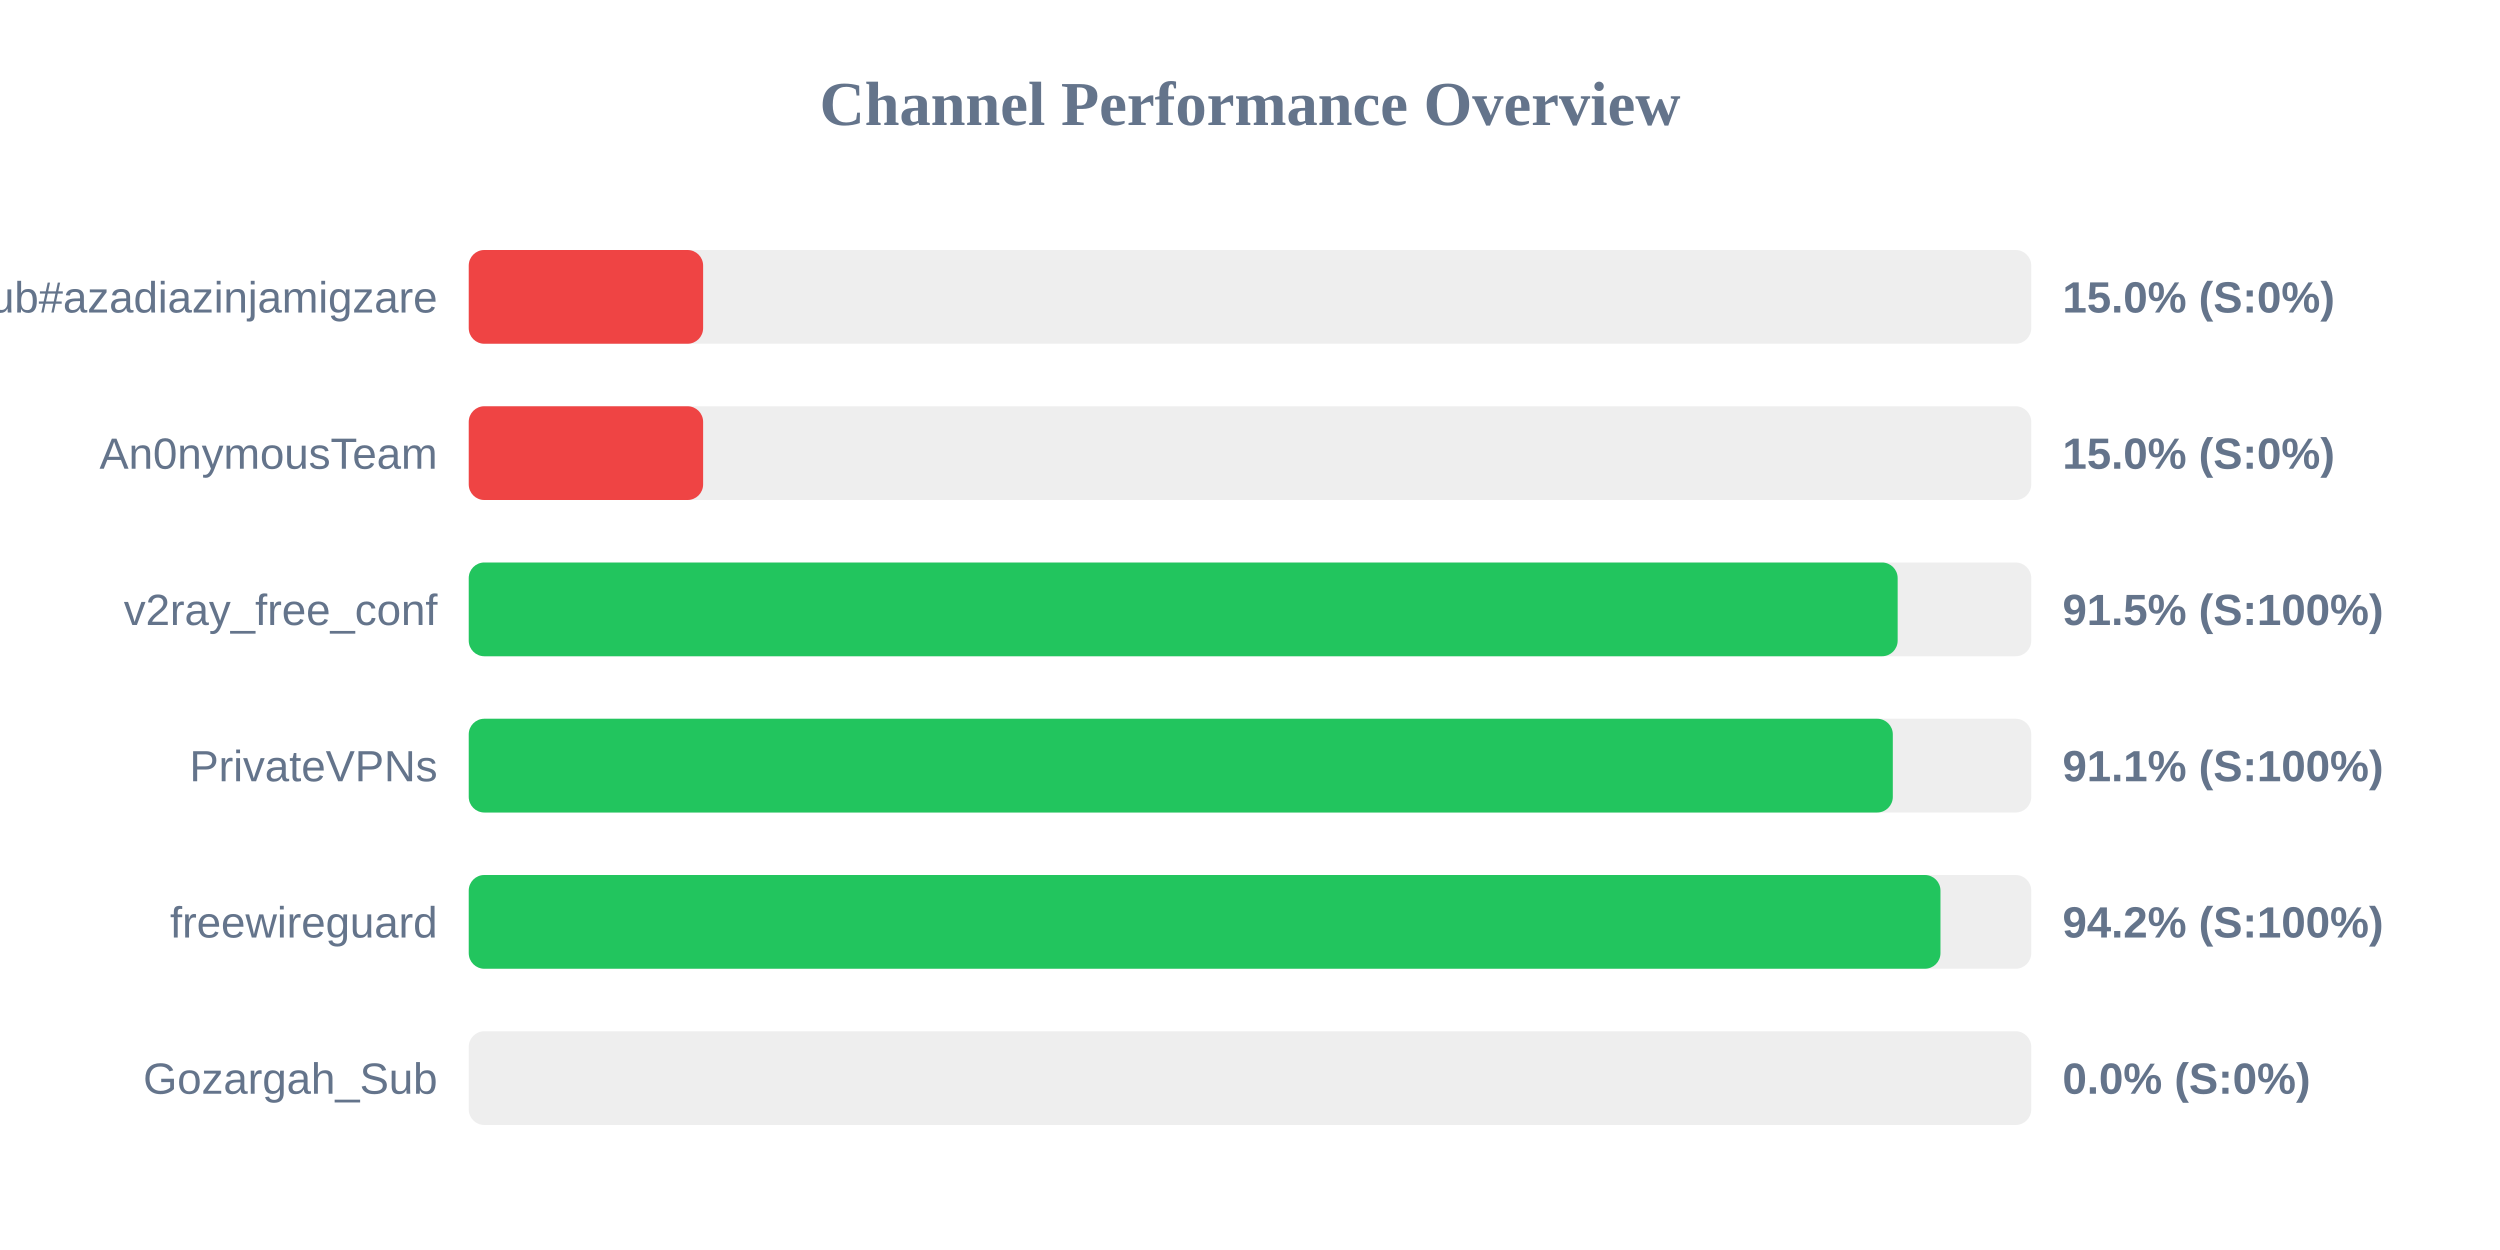
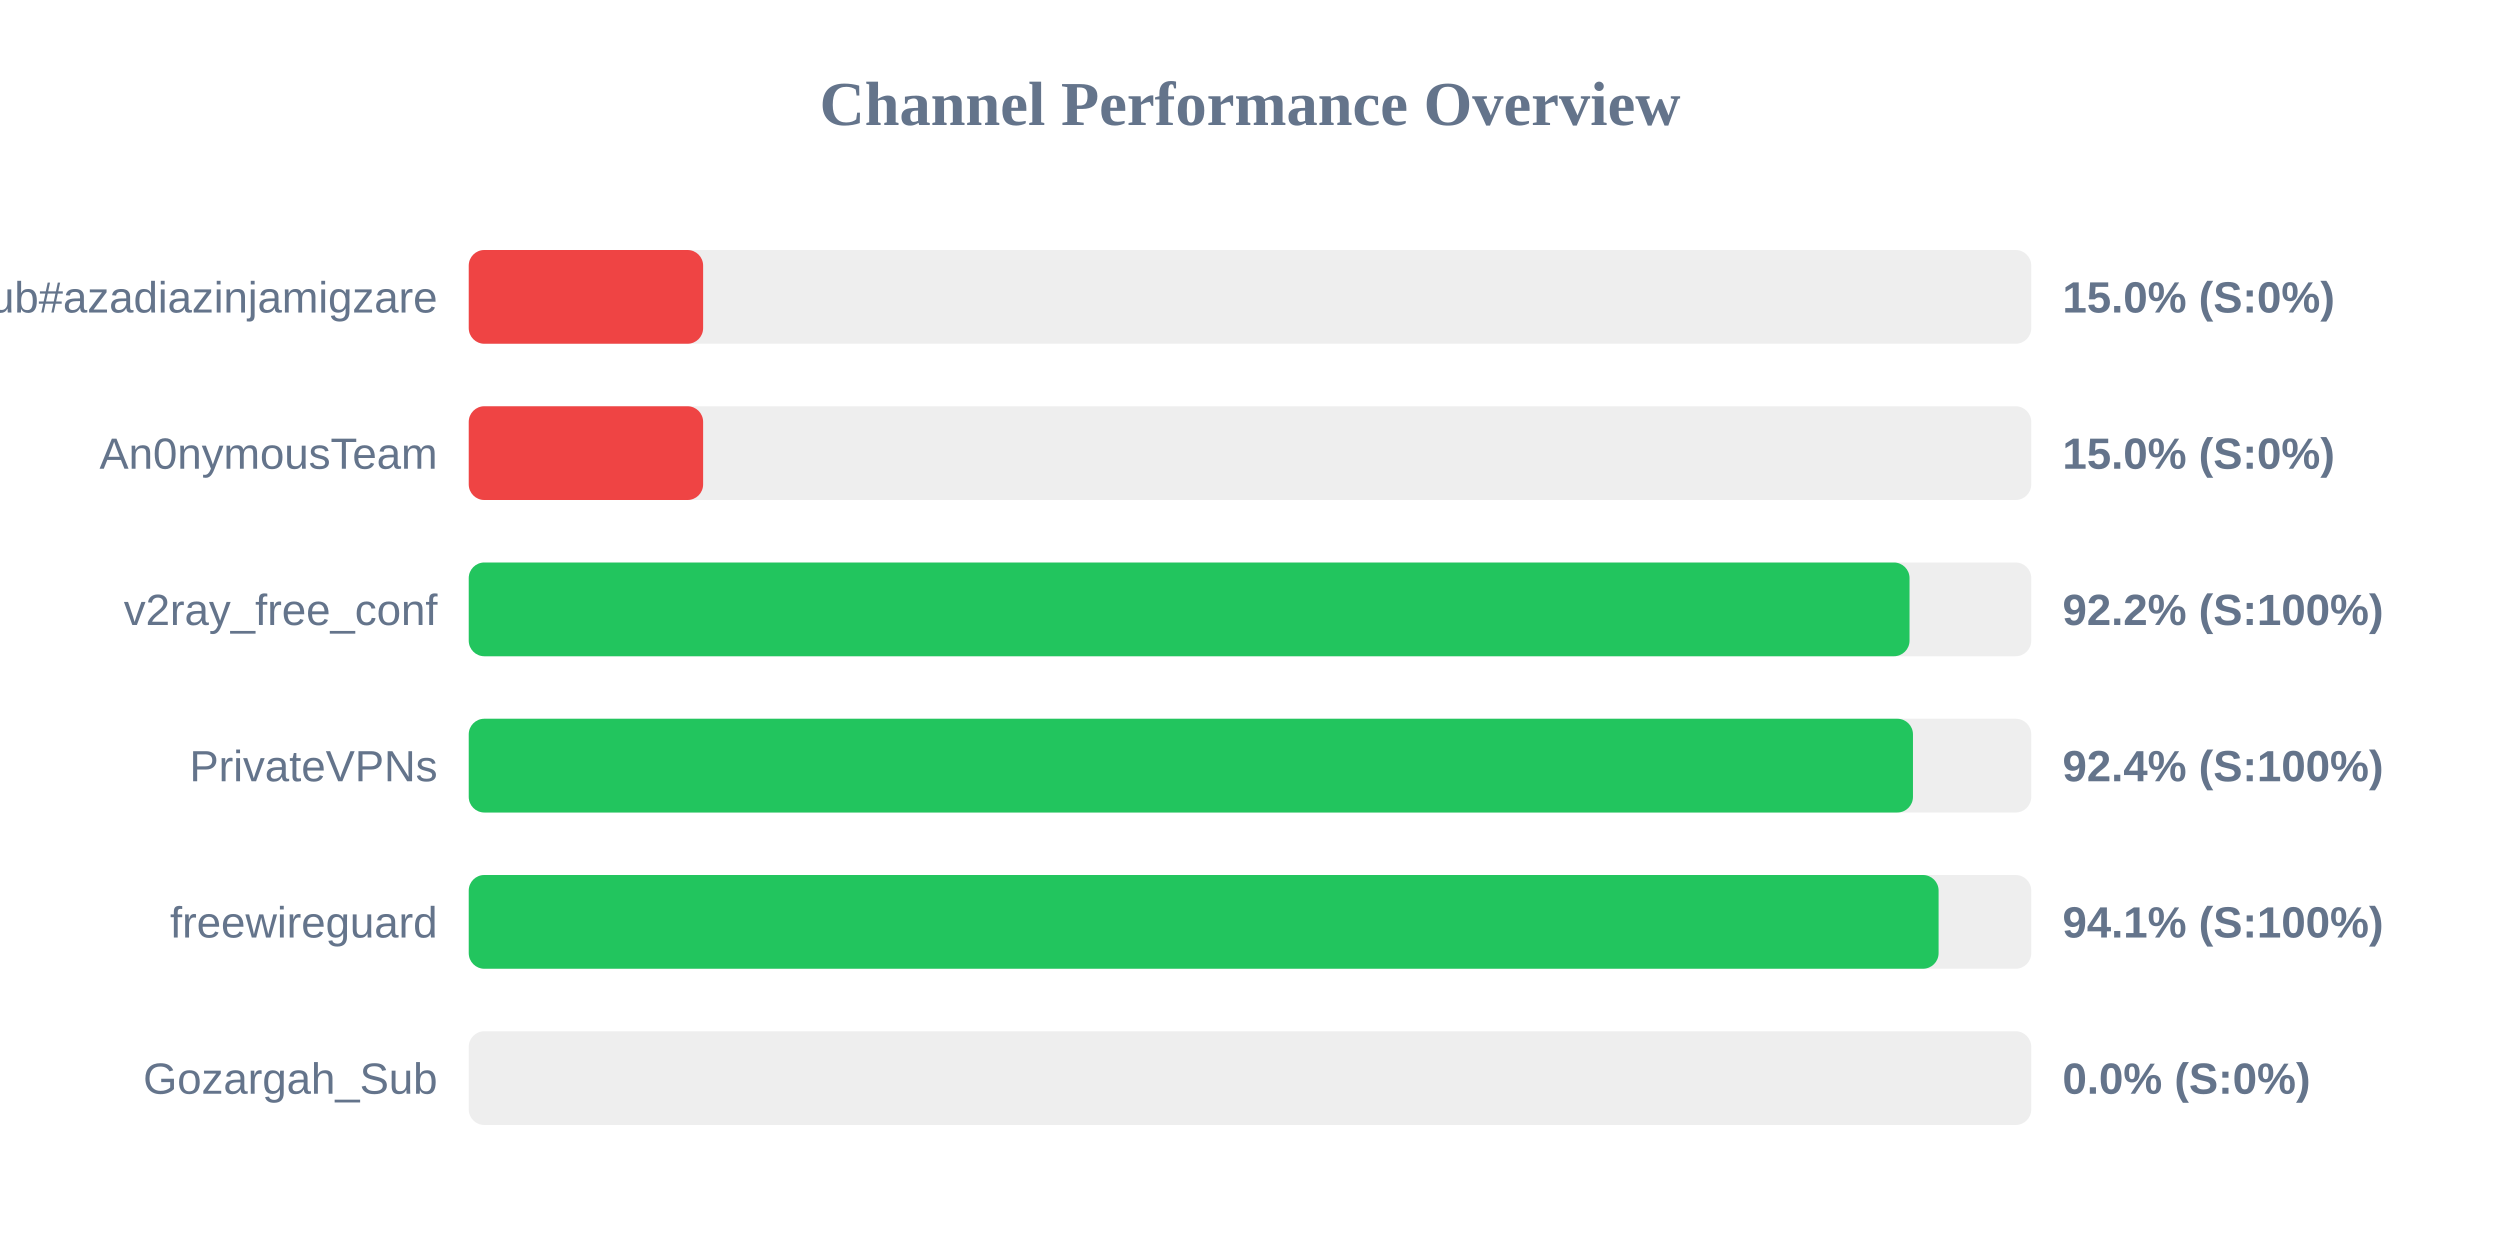
<svg xmlns="http://www.w3.org/2000/svg" width="800" height="400" version="1.1">
  <style>
        .row { font: 14px Arial; fill: #64748b; }
        .score { font: bold 14px Arial; fill: #64748b; }
    </style>
  <text x="400" y="40" text-anchor="middle" font-size="20px" font-weight="bold" fill="#64748b">Channel Performance Overview</text>
  <rect x="150" y="80" width="500" height="30" fill="#eee" rx="5" />
  <rect x="150" y="80" width="75.0" height="30" fill="#ef4444" rx="5" />
  <text x="140" y="100" text-anchor="end" class="row">Sub#azadiazinjamigzare</text>
  <text x="660" y="100" text-anchor="start" class="score">15.0% (S:0%)</text>
  <rect x="150" y="130" width="500" height="30" fill="#eee" rx="5" />
  <rect x="150" y="130" width="75.0" height="30" fill="#ef4444" rx="5" />
  <text x="140" y="150" text-anchor="end" class="row">An0nymousTeam</text>
  <text x="660" y="150" text-anchor="start" class="score">15.0% (S:0%)</text>
  <rect x="150" y="180" width="500" height="30" fill="#eee" rx="5" />
-   <rect x="150" y="180" width="457.25" height="30" fill="#22c55e" rx="5" />
+   <rect x="150" y="180" width="461.05" height="30" fill="#22c55e" rx="5" />
  <text x="140" y="200" text-anchor="end" class="row">v2ray_free_conf</text>
-   <text x="660" y="200" text-anchor="start" class="score">91.5% (S:100%)</text>
+   <text x="660" y="200" text-anchor="start" class="score">92.2% (S:100%)</text>
  <rect x="150" y="230" width="500" height="30" fill="#eee" rx="5" />
-   <rect x="150" y="230" width="455.7" height="30" fill="#22c55e" rx="5" />
+   <rect x="150" y="230" width="462.15" height="30" fill="#22c55e" rx="5" />
  <text x="140" y="250" text-anchor="end" class="row">PrivateVPNs</text>
-   <text x="660" y="250" text-anchor="start" class="score">91.1% (S:100%)</text>
+   <text x="660" y="250" text-anchor="start" class="score">92.4% (S:100%)</text>
  <rect x="150" y="280" width="500" height="30" fill="#eee" rx="5" />
-   <rect x="150" y="280" width="470.95" height="30" fill="#22c55e" rx="5" />
+   <rect x="150" y="280" width="470.35" height="30" fill="#22c55e" rx="5" />
  <text x="140" y="300" text-anchor="end" class="row">freewireguard</text>
-   <text x="660" y="300" text-anchor="start" class="score">94.2% (S:100%)</text>
+   <text x="660" y="300" text-anchor="start" class="score">94.1% (S:100%)</text>
  <rect x="150" y="330" width="500" height="30" fill="#eee" rx="5" />
  <rect x="150" y="330" width="0.0" height="30" fill="#ef4444" rx="5" />
  <text x="140" y="350" text-anchor="end" class="row">Gozargah_Sub</text>
  <text x="660" y="350" text-anchor="start" class="score">0.0% (S:0%)</text>
</svg>
